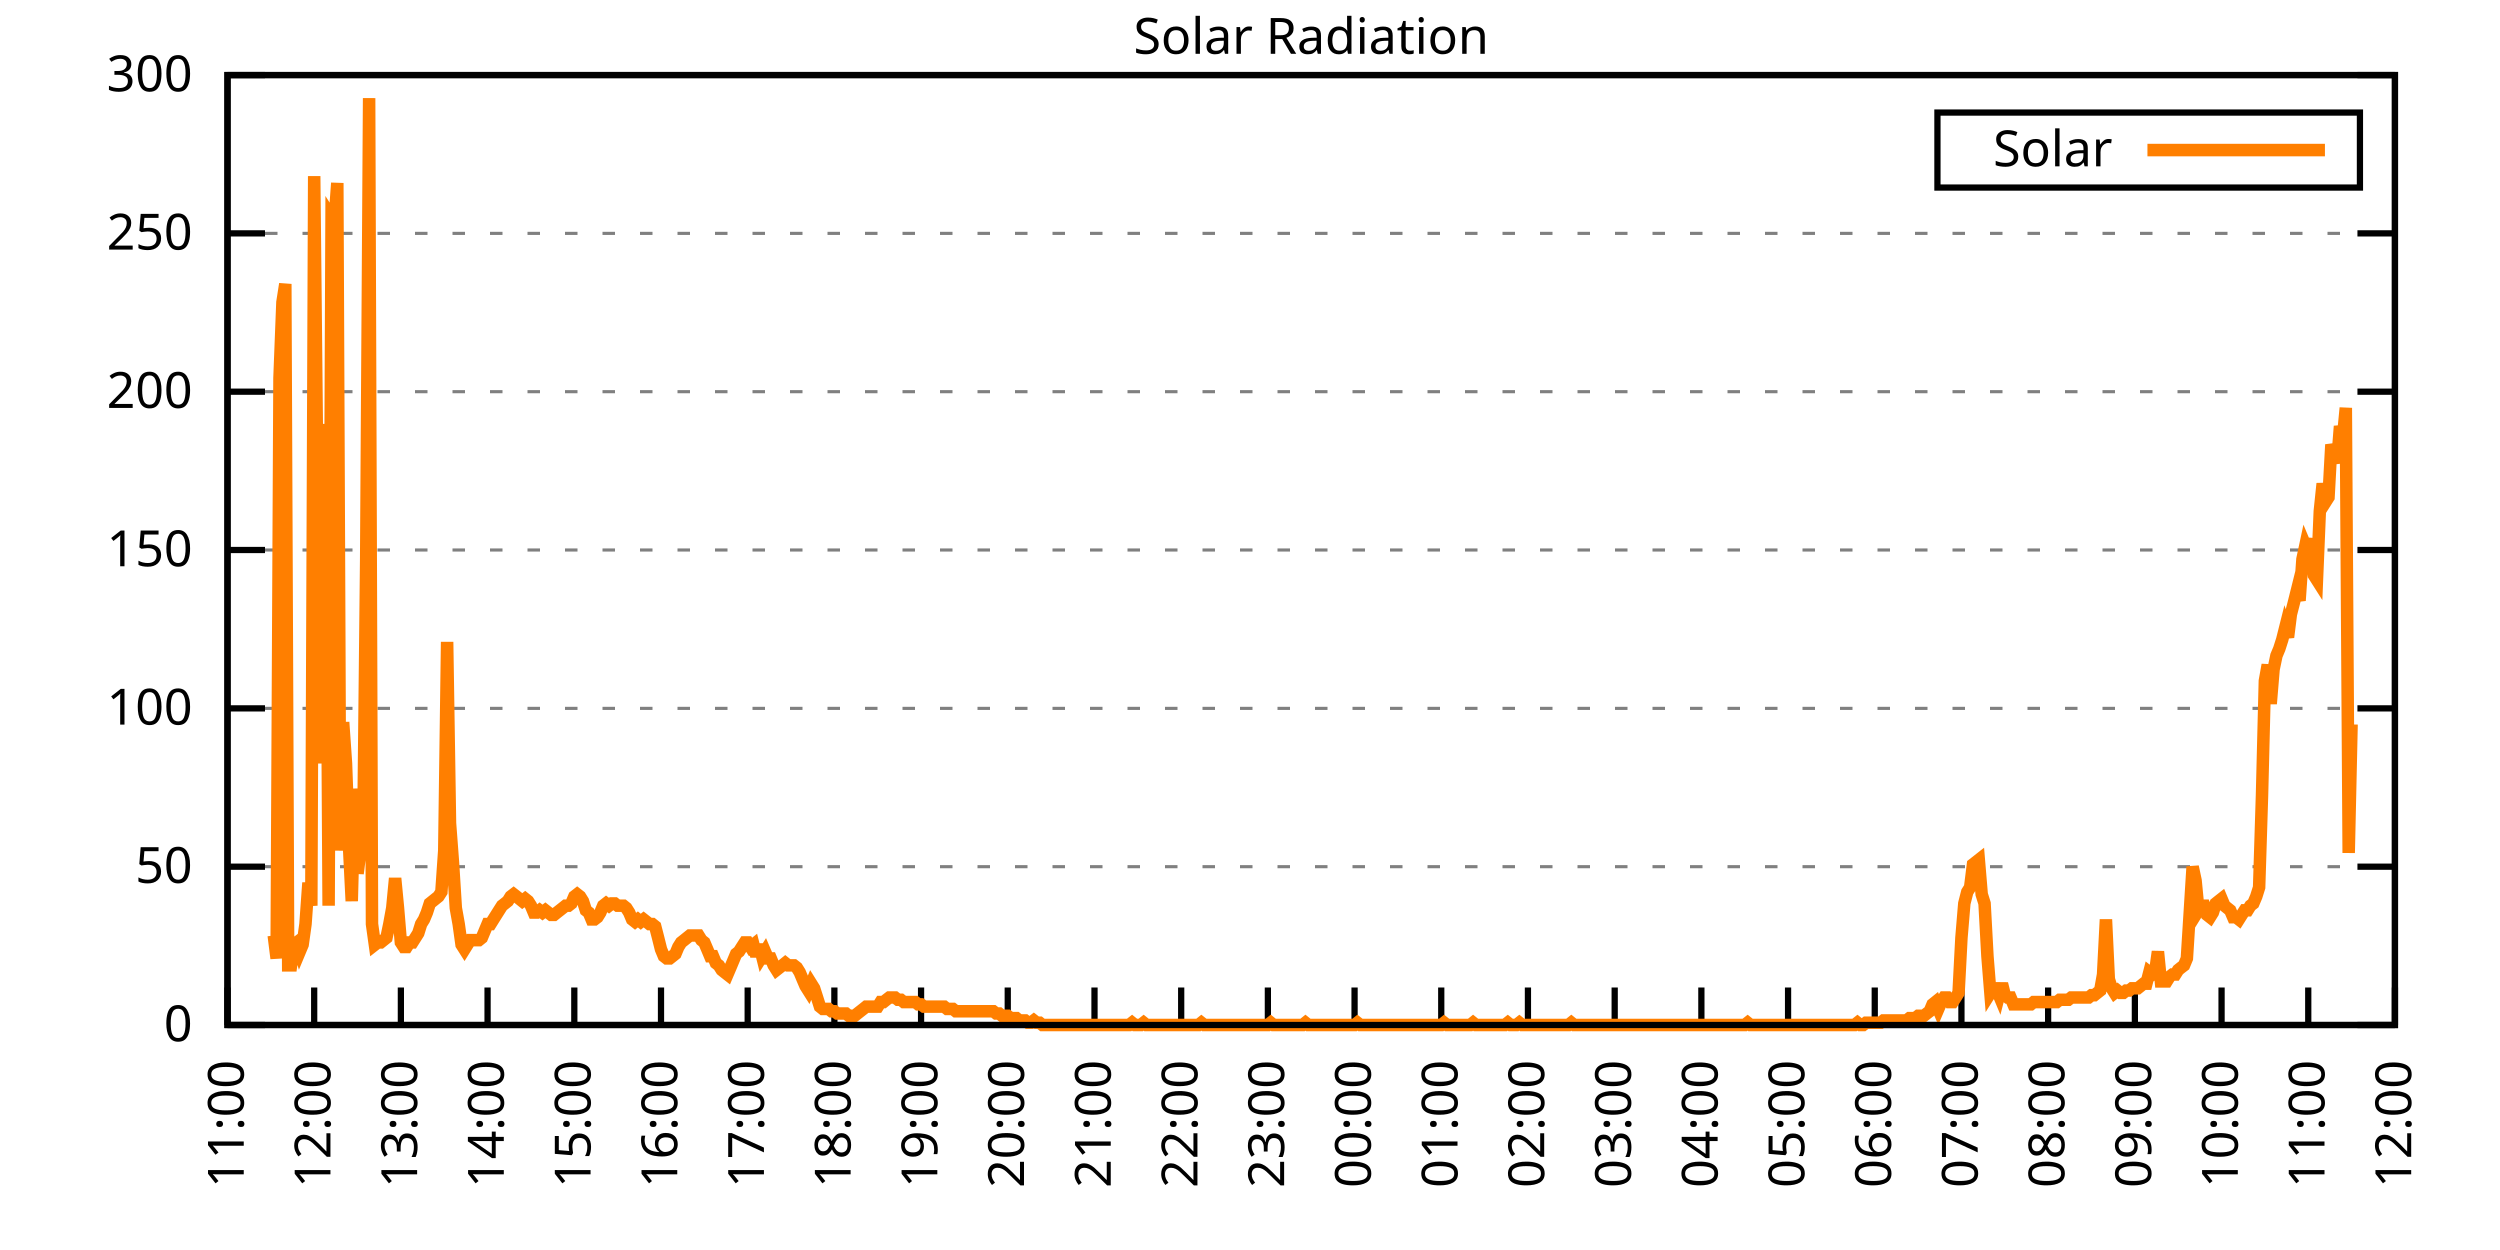
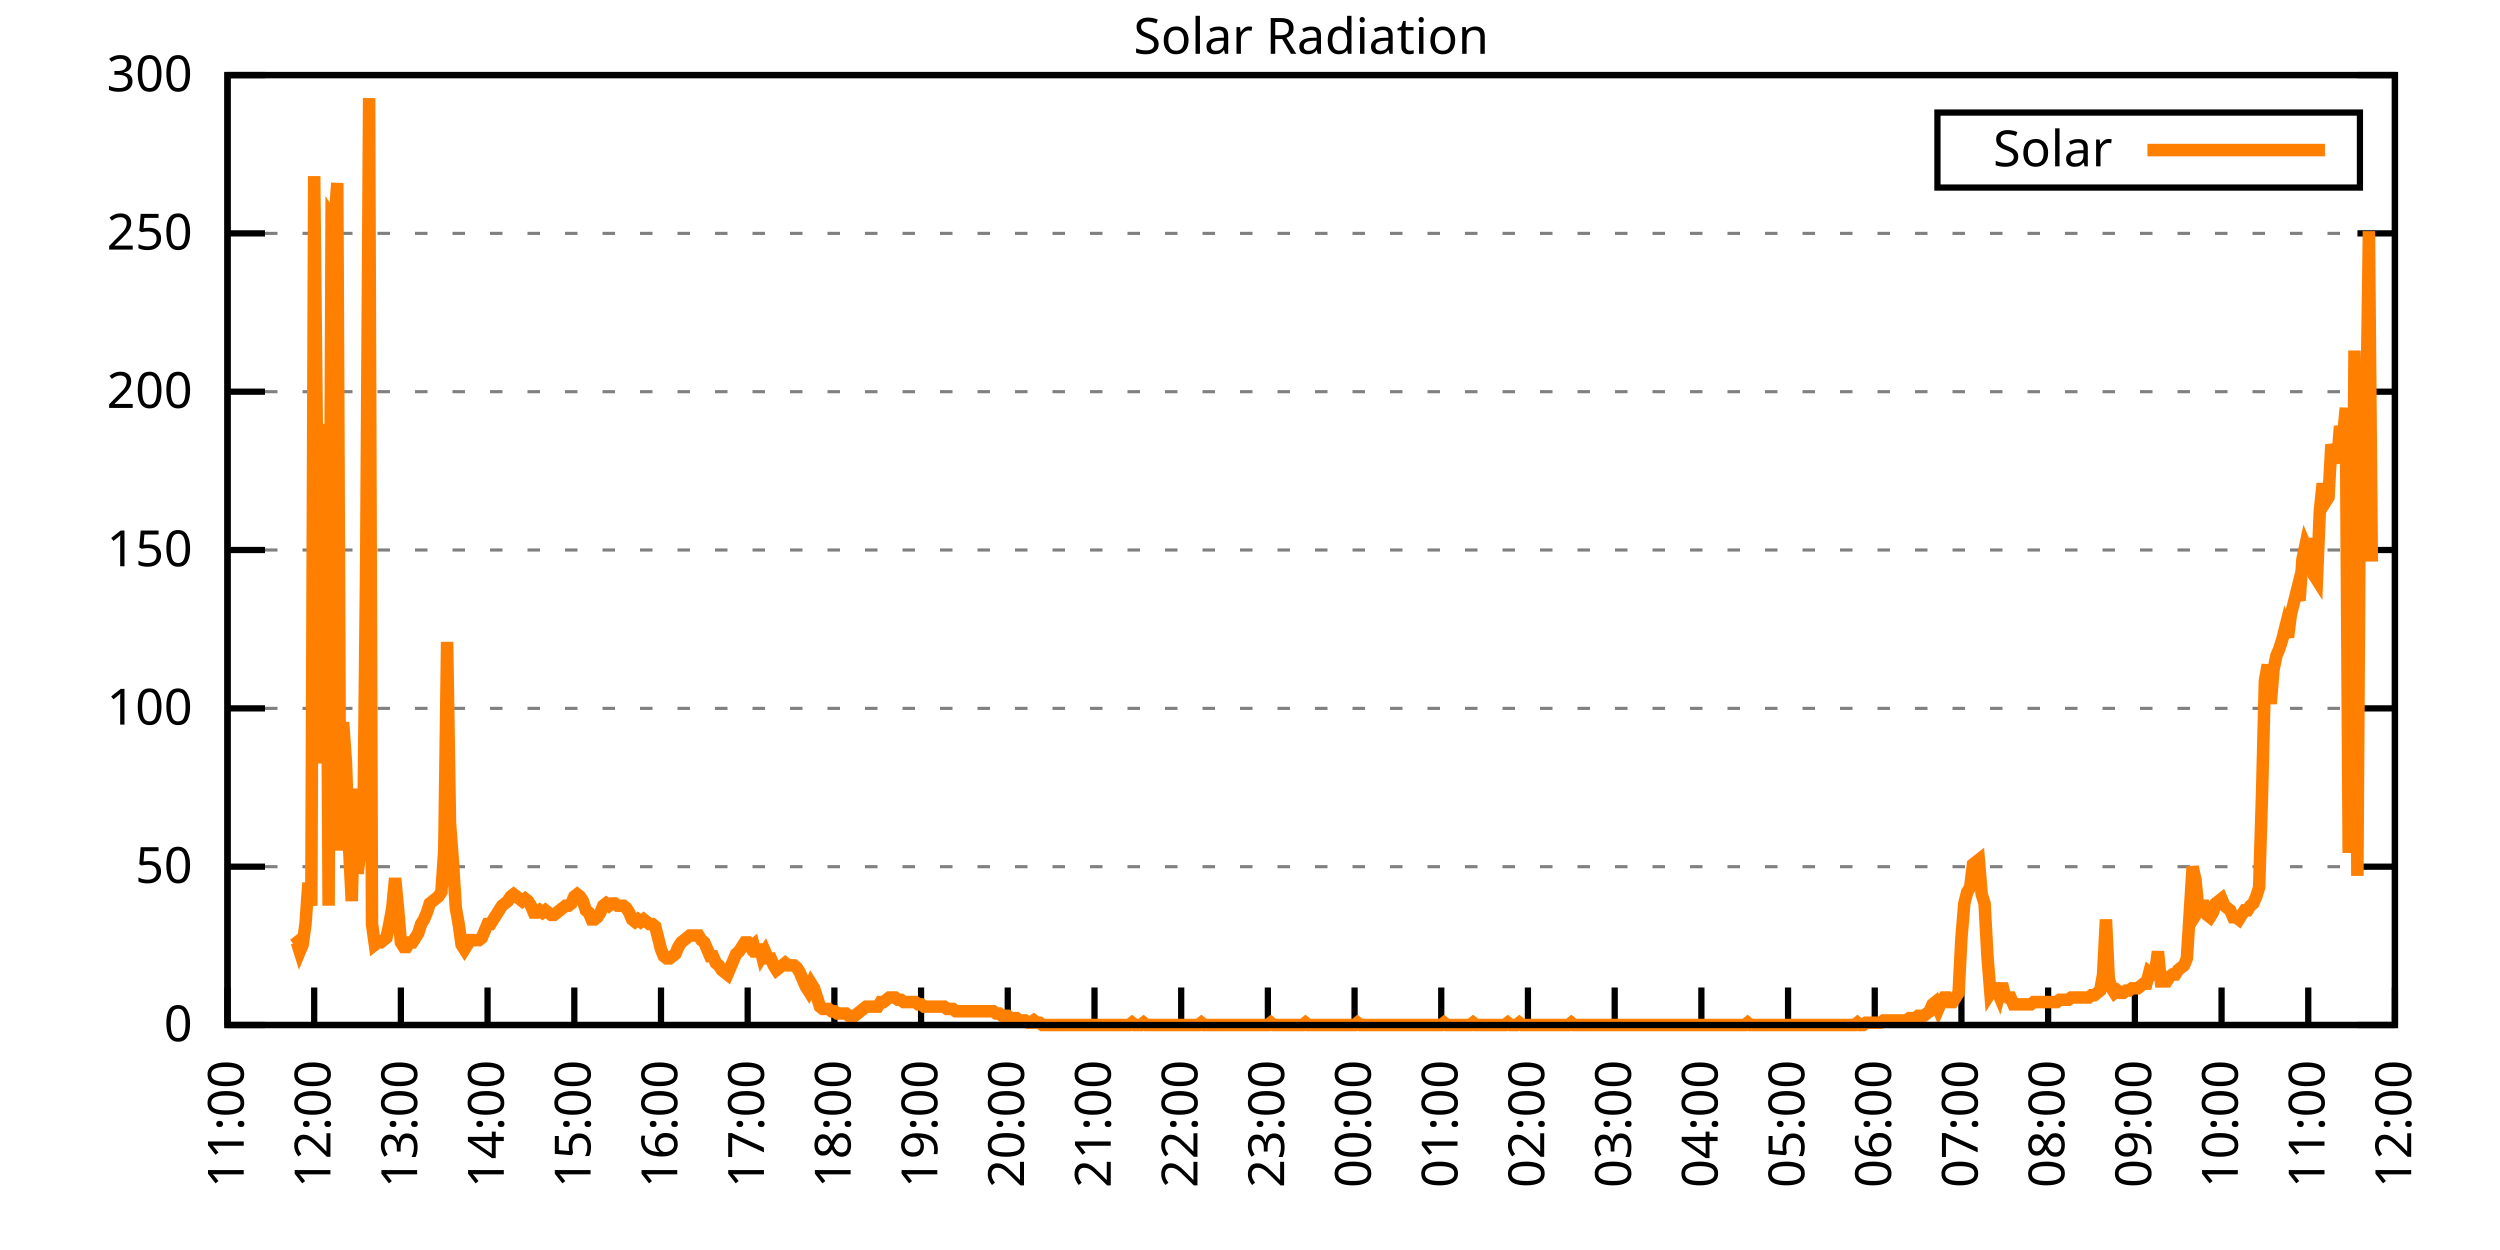
<svg xmlns="http://www.w3.org/2000/svg" xmlns:xlink="http://www.w3.org/1999/xlink" width="400" height="200" viewBox="0 0 400 200">
  <g id="gnuplot_canvas">
    <rect x="0" y="0" width="400" height="200" fill="none" />
    <defs>
      <circle id="gpDot" r="0.5" stroke-width="0.5" stroke="currentColor" />
      <path id="gpPt0" stroke-width="0.333" stroke="currentColor" d="M-1,0 h2 M0,-1 v2" />
      <path id="gpPt1" stroke-width="0.333" stroke="currentColor" d="M-1,-1 L1,1 M1,-1 L-1,1" />
      <path id="gpPt2" stroke-width="0.333" stroke="currentColor" d="M-1,0 L1,0 M0,-1 L0,1 M-1,-1 L1,1 M-1,1 L1,-1" />
      <rect id="gpPt3" stroke-width="0.333" stroke="currentColor" x="-1" y="-1" width="2" height="2" />
      <rect id="gpPt4" stroke-width="0.333" stroke="currentColor" fill="currentColor" x="-1" y="-1" width="2" height="2" />
      <circle id="gpPt5" stroke-width="0.333" stroke="currentColor" cx="0" cy="0" r="1" />
      <use xlink:href="#gpPt5" id="gpPt6" fill="currentColor" stroke="none" />
      <path id="gpPt7" stroke-width="0.333" stroke="currentColor" d="M0,-1.33 L-1.33,0.67 L1.33,0.67 z" />
      <use xlink:href="#gpPt7" id="gpPt8" fill="currentColor" stroke="none" />
      <use xlink:href="#gpPt7" id="gpPt9" stroke="currentColor" transform="rotate(180)" />
      <use xlink:href="#gpPt9" id="gpPt10" fill="currentColor" stroke="none" />
      <use xlink:href="#gpPt3" id="gpPt11" stroke="currentColor" transform="rotate(45)" />
      <use xlink:href="#gpPt11" id="gpPt12" fill="currentColor" stroke="none" />
      <path id="gpPt13" stroke-width="0.333" stroke="currentColor" d="M0,1.330 L1.265,0.411 L0.782,-1.067 L-0.782,-1.076 L-1.265,0.411 z" />
      <use xlink:href="#gpPt13" id="gpPt14" fill="currentColor" stroke="none" />
      <filter id="textbox" filterUnits="objectBoundingBox" x="0" y="0" height="1" width="1">
        <feFlood flood-color="white" flood-opacity="1" result="bgnd" />
        <feComposite in="SourceGraphic" in2="bgnd" operator="atop" />
      </filter>
      <filter id="greybox" filterUnits="objectBoundingBox" x="0" y="0" height="1" width="1">
        <feFlood flood-color="lightgrey" flood-opacity="1" result="grey" />
        <feComposite in="SourceGraphic" in2="grey" operator="atop" />
      </filter>
    </defs>
    <g fill="none" color="white" stroke="currentColor" stroke-width="1.00" stroke-linecap="butt" stroke-linejoin="miter">
</g>
    <g fill="none" color="black" stroke="currentColor" stroke-width="1.00" stroke-linecap="butt" stroke-linejoin="miter">
      <g stroke="none" shape-rendering="crispEdges">
        <polygon fill="rgb(255, 255, 255)" points="36.40,164.00 383.18,164.00 383.18,12.02 36.40,12.02 " />
      </g>
    </g>
    <g fill="none" color="black" stroke="currentColor" stroke-width="1.00" stroke-linecap="butt" stroke-linejoin="miter">
</g>
    <g fill="none" color="black" stroke="black" stroke-width="0.50" stroke-linecap="butt" stroke-linejoin="miter">
</g>
    <g fill="none" color="gray" stroke="currentColor" stroke-width="0.50" stroke-linecap="butt" stroke-linejoin="miter">
      <path stroke="gray" stroke-dasharray="2,4" class="gridline" d="M36.40,164.00 L383.19,164.00  " />
    </g>
    <g fill="none" color="gray" stroke="gray" stroke-width="1.00" stroke-linecap="butt" stroke-linejoin="miter">
</g>
    <g fill="none" color="black" stroke="currentColor" stroke-width="1.00" stroke-linecap="butt" stroke-linejoin="miter">
      <path stroke="black" d="M36.40,164.00 L42.40,164.00 M383.19,164.00 L377.19,164.00  " />
      <g transform="translate(30.80,166.60)" stroke="none" fill="black" font-family="Sans" font-size="8.00" text-anchor="end">
        <text>
          <tspan font-family="Sans"> 0</tspan>
        </text>
      </g>
    </g>
    <g fill="none" color="black" stroke="currentColor" stroke-width="1.00" stroke-linecap="butt" stroke-linejoin="miter">
</g>
    <g fill="none" color="black" stroke="black" stroke-width="0.50" stroke-linecap="butt" stroke-linejoin="miter">
</g>
    <g fill="none" color="gray" stroke="currentColor" stroke-width="0.50" stroke-linecap="butt" stroke-linejoin="miter">
      <path stroke="gray" stroke-dasharray="2,4" class="gridline" d="M36.40,138.67 L383.19,138.67  " />
    </g>
    <g fill="none" color="gray" stroke="gray" stroke-width="1.00" stroke-linecap="butt" stroke-linejoin="miter">
</g>
    <g fill="none" color="black" stroke="currentColor" stroke-width="1.00" stroke-linecap="butt" stroke-linejoin="miter">
      <path stroke="black" d="M36.40,138.67 L42.40,138.67 M383.19,138.67 L377.19,138.67  " />
      <g transform="translate(30.80,141.27)" stroke="none" fill="black" font-family="Sans" font-size="8.00" text-anchor="end">
        <text>
          <tspan font-family="Sans"> 50</tspan>
        </text>
      </g>
    </g>
    <g fill="none" color="black" stroke="currentColor" stroke-width="1.00" stroke-linecap="butt" stroke-linejoin="miter">
</g>
    <g fill="none" color="black" stroke="black" stroke-width="0.50" stroke-linecap="butt" stroke-linejoin="miter">
</g>
    <g fill="none" color="gray" stroke="currentColor" stroke-width="0.50" stroke-linecap="butt" stroke-linejoin="miter">
      <path stroke="gray" stroke-dasharray="2,4" class="gridline" d="M36.40,113.34 L383.19,113.34  " />
    </g>
    <g fill="none" color="gray" stroke="gray" stroke-width="1.00" stroke-linecap="butt" stroke-linejoin="miter">
</g>
    <g fill="none" color="black" stroke="currentColor" stroke-width="1.00" stroke-linecap="butt" stroke-linejoin="miter">
      <path stroke="black" d="M36.40,113.34 L42.40,113.34 M383.19,113.34 L377.19,113.34  " />
      <g transform="translate(30.80,115.94)" stroke="none" fill="black" font-family="Sans" font-size="8.00" text-anchor="end">
        <text>
          <tspan font-family="Sans"> 100</tspan>
        </text>
      </g>
    </g>
    <g fill="none" color="black" stroke="currentColor" stroke-width="1.00" stroke-linecap="butt" stroke-linejoin="miter">
</g>
    <g fill="none" color="black" stroke="black" stroke-width="0.50" stroke-linecap="butt" stroke-linejoin="miter">
</g>
    <g fill="none" color="gray" stroke="currentColor" stroke-width="0.50" stroke-linecap="butt" stroke-linejoin="miter">
      <path stroke="gray" stroke-dasharray="2,4" class="gridline" d="M36.40,88.00 L383.19,88.00  " />
    </g>
    <g fill="none" color="gray" stroke="gray" stroke-width="1.00" stroke-linecap="butt" stroke-linejoin="miter">
</g>
    <g fill="none" color="black" stroke="currentColor" stroke-width="1.00" stroke-linecap="butt" stroke-linejoin="miter">
      <path stroke="black" d="M36.40,88.00 L42.40,88.00 M383.19,88.00 L377.19,88.00  " />
      <g transform="translate(30.80,90.60)" stroke="none" fill="black" font-family="Sans" font-size="8.00" text-anchor="end">
        <text>
          <tspan font-family="Sans"> 150</tspan>
        </text>
      </g>
    </g>
    <g fill="none" color="black" stroke="currentColor" stroke-width="1.00" stroke-linecap="butt" stroke-linejoin="miter">
</g>
    <g fill="none" color="black" stroke="black" stroke-width="0.50" stroke-linecap="butt" stroke-linejoin="miter">
</g>
    <g fill="none" color="gray" stroke="currentColor" stroke-width="0.50" stroke-linecap="butt" stroke-linejoin="miter">
      <path stroke="gray" stroke-dasharray="2,4" class="gridline" d="M36.40,62.67 L383.19,62.67  " />
    </g>
    <g fill="none" color="gray" stroke="gray" stroke-width="1.00" stroke-linecap="butt" stroke-linejoin="miter">
</g>
    <g fill="none" color="black" stroke="currentColor" stroke-width="1.00" stroke-linecap="butt" stroke-linejoin="miter">
      <path stroke="black" d="M36.40,62.67 L42.40,62.67 M383.19,62.67 L377.19,62.67  " />
      <g transform="translate(30.80,65.27)" stroke="none" fill="black" font-family="Sans" font-size="8.00" text-anchor="end">
        <text>
          <tspan font-family="Sans"> 200</tspan>
        </text>
      </g>
    </g>
    <g fill="none" color="black" stroke="currentColor" stroke-width="1.00" stroke-linecap="butt" stroke-linejoin="miter">
</g>
    <g fill="none" color="black" stroke="black" stroke-width="0.50" stroke-linecap="butt" stroke-linejoin="miter">
</g>
    <g fill="none" color="gray" stroke="currentColor" stroke-width="0.50" stroke-linecap="butt" stroke-linejoin="miter">
      <path stroke="gray" stroke-dasharray="2,4" class="gridline" d="M36.40,37.34 L383.19,37.34  " />
    </g>
    <g fill="none" color="gray" stroke="gray" stroke-width="1.00" stroke-linecap="butt" stroke-linejoin="miter">
</g>
    <g fill="none" color="black" stroke="currentColor" stroke-width="1.00" stroke-linecap="butt" stroke-linejoin="miter">
      <path stroke="black" d="M36.40,37.34 L42.40,37.34 M383.19,37.34 L377.19,37.34  " />
      <g transform="translate(30.80,39.94)" stroke="none" fill="black" font-family="Sans" font-size="8.00" text-anchor="end">
        <text>
          <tspan font-family="Sans"> 250</tspan>
        </text>
      </g>
    </g>
    <g fill="none" color="black" stroke="currentColor" stroke-width="1.00" stroke-linecap="butt" stroke-linejoin="miter">
</g>
    <g fill="none" color="black" stroke="black" stroke-width="0.50" stroke-linecap="butt" stroke-linejoin="miter">
</g>
    <g fill="none" color="gray" stroke="currentColor" stroke-width="0.50" stroke-linecap="butt" stroke-linejoin="miter">
      <path stroke="gray" stroke-dasharray="2,4" class="gridline" d="M36.40,12.01 L383.19,12.01  " />
    </g>
    <g fill="none" color="gray" stroke="gray" stroke-width="1.00" stroke-linecap="butt" stroke-linejoin="miter">
</g>
    <g fill="none" color="black" stroke="currentColor" stroke-width="1.00" stroke-linecap="butt" stroke-linejoin="miter">
      <path stroke="black" d="M36.40,12.01 L42.40,12.01 M383.19,12.01 L377.19,12.01  " />
      <g transform="translate(30.80,14.61)" stroke="none" fill="black" font-family="Sans" font-size="8.00" text-anchor="end">
        <text>
          <tspan font-family="Sans"> 300</tspan>
        </text>
      </g>
    </g>
    <g fill="none" color="black" stroke="currentColor" stroke-width="1.00" stroke-linecap="butt" stroke-linejoin="miter">
      <path stroke="black" d="M36.40,164.00 L36.40,158.00  " />
      <g transform="translate(39.00,169.60) rotate(270.00)" stroke="none" fill="black" font-family="Sans" font-size="8.00" text-anchor="end">
        <text>
          <tspan font-family="Sans">11:00</tspan>
        </text>
      </g>
    </g>
    <g fill="none" color="black" stroke="currentColor" stroke-width="1.00" stroke-linecap="butt" stroke-linejoin="miter">
      <path stroke="black" d="M50.27,164.00 L50.27,158.00  " />
      <g transform="translate(52.87,169.60) rotate(270.00)" stroke="none" fill="black" font-family="Sans" font-size="8.00" text-anchor="end">
        <text>
          <tspan font-family="Sans">12:00</tspan>
        </text>
      </g>
    </g>
    <g fill="none" color="black" stroke="currentColor" stroke-width="1.00" stroke-linecap="butt" stroke-linejoin="miter">
      <path stroke="black" d="M64.14,164.00 L64.14,158.00  " />
      <g transform="translate(66.74,169.60) rotate(270.00)" stroke="none" fill="black" font-family="Sans" font-size="8.00" text-anchor="end">
        <text>
          <tspan font-family="Sans">13:00</tspan>
        </text>
      </g>
    </g>
    <g fill="none" color="black" stroke="currentColor" stroke-width="1.00" stroke-linecap="butt" stroke-linejoin="miter">
      <path stroke="black" d="M78.01,164.00 L78.01,158.00  " />
      <g transform="translate(80.61,169.60) rotate(270.00)" stroke="none" fill="black" font-family="Sans" font-size="8.00" text-anchor="end">
        <text>
          <tspan font-family="Sans">14:00</tspan>
        </text>
      </g>
    </g>
    <g fill="none" color="black" stroke="currentColor" stroke-width="1.00" stroke-linecap="butt" stroke-linejoin="miter">
      <path stroke="black" d="M91.89,164.00 L91.89,158.00  " />
      <g transform="translate(94.49,169.60) rotate(270.00)" stroke="none" fill="black" font-family="Sans" font-size="8.00" text-anchor="end">
        <text>
          <tspan font-family="Sans">15:00</tspan>
        </text>
      </g>
    </g>
    <g fill="none" color="black" stroke="currentColor" stroke-width="1.00" stroke-linecap="butt" stroke-linejoin="miter">
      <path stroke="black" d="M105.76,164.00 L105.76,158.00  " />
      <g transform="translate(108.36,169.60) rotate(270.00)" stroke="none" fill="black" font-family="Sans" font-size="8.00" text-anchor="end">
        <text>
          <tspan font-family="Sans">16:00</tspan>
        </text>
      </g>
    </g>
    <g fill="none" color="black" stroke="currentColor" stroke-width="1.00" stroke-linecap="butt" stroke-linejoin="miter">
      <path stroke="black" d="M119.63,164.00 L119.63,158.00  " />
      <g transform="translate(122.23,169.60) rotate(270.00)" stroke="none" fill="black" font-family="Sans" font-size="8.00" text-anchor="end">
        <text>
          <tspan font-family="Sans">17:00</tspan>
        </text>
      </g>
    </g>
    <g fill="none" color="black" stroke="currentColor" stroke-width="1.00" stroke-linecap="butt" stroke-linejoin="miter">
      <path stroke="black" d="M133.50,164.00 L133.50,158.00  " />
      <g transform="translate(136.10,169.60) rotate(270.00)" stroke="none" fill="black" font-family="Sans" font-size="8.00" text-anchor="end">
        <text>
          <tspan font-family="Sans">18:00</tspan>
        </text>
      </g>
    </g>
    <g fill="none" color="black" stroke="currentColor" stroke-width="1.00" stroke-linecap="butt" stroke-linejoin="miter">
      <path stroke="black" d="M147.37,164.00 L147.37,158.00  " />
      <g transform="translate(149.97,169.60) rotate(270.00)" stroke="none" fill="black" font-family="Sans" font-size="8.00" text-anchor="end">
        <text>
          <tspan font-family="Sans">19:00</tspan>
        </text>
      </g>
    </g>
    <g fill="none" color="black" stroke="currentColor" stroke-width="1.00" stroke-linecap="butt" stroke-linejoin="miter">
      <path stroke="black" d="M161.24,164.00 L161.24,158.00  " />
      <g transform="translate(163.84,169.60) rotate(270.00)" stroke="none" fill="black" font-family="Sans" font-size="8.00" text-anchor="end">
        <text>
          <tspan font-family="Sans">20:00</tspan>
        </text>
      </g>
    </g>
    <g fill="none" color="black" stroke="currentColor" stroke-width="1.00" stroke-linecap="butt" stroke-linejoin="miter">
      <path stroke="black" d="M175.12,164.00 L175.12,158.00  " />
      <g transform="translate(177.72,169.60) rotate(270.00)" stroke="none" fill="black" font-family="Sans" font-size="8.00" text-anchor="end">
        <text>
          <tspan font-family="Sans">21:00</tspan>
        </text>
      </g>
    </g>
    <g fill="none" color="black" stroke="currentColor" stroke-width="1.00" stroke-linecap="butt" stroke-linejoin="miter">
      <path stroke="black" d="M188.99,164.00 L188.99,158.00  " />
      <g transform="translate(191.59,169.60) rotate(270.00)" stroke="none" fill="black" font-family="Sans" font-size="8.00" text-anchor="end">
        <text>
          <tspan font-family="Sans">22:00</tspan>
        </text>
      </g>
    </g>
    <g fill="none" color="black" stroke="currentColor" stroke-width="1.00" stroke-linecap="butt" stroke-linejoin="miter">
      <path stroke="black" d="M202.86,164.00 L202.86,158.00  " />
      <g transform="translate(205.46,169.60) rotate(270.00)" stroke="none" fill="black" font-family="Sans" font-size="8.00" text-anchor="end">
        <text>
          <tspan font-family="Sans">23:00</tspan>
        </text>
      </g>
    </g>
    <g fill="none" color="black" stroke="currentColor" stroke-width="1.00" stroke-linecap="butt" stroke-linejoin="miter">
      <path stroke="black" d="M216.73,164.00 L216.73,158.00  " />
      <g transform="translate(219.33,169.60) rotate(270.00)" stroke="none" fill="black" font-family="Sans" font-size="8.00" text-anchor="end">
        <text>
          <tspan font-family="Sans">00:00</tspan>
        </text>
      </g>
    </g>
    <g fill="none" color="black" stroke="currentColor" stroke-width="1.00" stroke-linecap="butt" stroke-linejoin="miter">
      <path stroke="black" d="M230.60,164.00 L230.60,158.00  " />
      <g transform="translate(233.20,169.60) rotate(270.00)" stroke="none" fill="black" font-family="Sans" font-size="8.00" text-anchor="end">
        <text>
          <tspan font-family="Sans">01:00</tspan>
        </text>
      </g>
    </g>
    <g fill="none" color="black" stroke="currentColor" stroke-width="1.00" stroke-linecap="butt" stroke-linejoin="miter">
      <path stroke="black" d="M244.47,164.00 L244.47,158.00  " />
      <g transform="translate(247.07,169.60) rotate(270.00)" stroke="none" fill="black" font-family="Sans" font-size="8.00" text-anchor="end">
        <text>
          <tspan font-family="Sans">02:00</tspan>
        </text>
      </g>
    </g>
    <g fill="none" color="black" stroke="currentColor" stroke-width="1.00" stroke-linecap="butt" stroke-linejoin="miter">
      <path stroke="black" d="M258.35,164.00 L258.35,158.00  " />
      <g transform="translate(260.95,169.60) rotate(270.00)" stroke="none" fill="black" font-family="Sans" font-size="8.00" text-anchor="end">
        <text>
          <tspan font-family="Sans">03:00</tspan>
        </text>
      </g>
    </g>
    <g fill="none" color="black" stroke="currentColor" stroke-width="1.00" stroke-linecap="butt" stroke-linejoin="miter">
      <path stroke="black" d="M272.22,164.00 L272.22,158.00  " />
      <g transform="translate(274.82,169.60) rotate(270.00)" stroke="none" fill="black" font-family="Sans" font-size="8.00" text-anchor="end">
        <text>
          <tspan font-family="Sans">04:00</tspan>
        </text>
      </g>
    </g>
    <g fill="none" color="black" stroke="currentColor" stroke-width="1.00" stroke-linecap="butt" stroke-linejoin="miter">
      <path stroke="black" d="M286.09,164.00 L286.09,158.00  " />
      <g transform="translate(288.69,169.60) rotate(270.00)" stroke="none" fill="black" font-family="Sans" font-size="8.00" text-anchor="end">
        <text>
          <tspan font-family="Sans">05:00</tspan>
        </text>
      </g>
    </g>
    <g fill="none" color="black" stroke="currentColor" stroke-width="1.00" stroke-linecap="butt" stroke-linejoin="miter">
      <path stroke="black" d="M299.96,164.00 L299.96,158.00  " />
      <g transform="translate(302.56,169.60) rotate(270.00)" stroke="none" fill="black" font-family="Sans" font-size="8.00" text-anchor="end">
        <text>
          <tspan font-family="Sans">06:00</tspan>
        </text>
      </g>
    </g>
    <g fill="none" color="black" stroke="currentColor" stroke-width="1.00" stroke-linecap="butt" stroke-linejoin="miter">
      <path stroke="black" d="M313.83,164.00 L313.83,158.00  " />
      <g transform="translate(316.43,169.60) rotate(270.00)" stroke="none" fill="black" font-family="Sans" font-size="8.00" text-anchor="end">
        <text>
          <tspan font-family="Sans">07:00</tspan>
        </text>
      </g>
    </g>
    <g fill="none" color="black" stroke="currentColor" stroke-width="1.00" stroke-linecap="butt" stroke-linejoin="miter">
      <path stroke="black" d="M327.70,164.00 L327.70,158.00  " />
      <g transform="translate(330.30,169.60) rotate(270.00)" stroke="none" fill="black" font-family="Sans" font-size="8.00" text-anchor="end">
        <text>
          <tspan font-family="Sans">08:00</tspan>
        </text>
      </g>
    </g>
    <g fill="none" color="black" stroke="currentColor" stroke-width="1.00" stroke-linecap="butt" stroke-linejoin="miter">
      <path stroke="black" d="M341.58,164.00 L341.58,158.00  " />
      <g transform="translate(344.18,169.60) rotate(270.00)" stroke="none" fill="black" font-family="Sans" font-size="8.00" text-anchor="end">
        <text>
          <tspan font-family="Sans">09:00</tspan>
        </text>
      </g>
    </g>
    <g fill="none" color="black" stroke="currentColor" stroke-width="1.00" stroke-linecap="butt" stroke-linejoin="miter">
      <path stroke="black" d="M355.45,164.00 L355.45,158.00  " />
      <g transform="translate(358.05,169.60) rotate(270.00)" stroke="none" fill="black" font-family="Sans" font-size="8.00" text-anchor="end">
        <text>
          <tspan font-family="Sans">10:00</tspan>
        </text>
      </g>
    </g>
    <g fill="none" color="black" stroke="currentColor" stroke-width="1.00" stroke-linecap="butt" stroke-linejoin="miter">
      <path stroke="black" d="M369.32,164.00 L369.32,158.00  " />
      <g transform="translate(371.92,169.60) rotate(270.00)" stroke="none" fill="black" font-family="Sans" font-size="8.00" text-anchor="end">
        <text>
          <tspan font-family="Sans">11:00</tspan>
        </text>
      </g>
    </g>
    <g fill="none" color="black" stroke="currentColor" stroke-width="1.00" stroke-linecap="butt" stroke-linejoin="miter">
      <path stroke="black" d="M383.19,164.00 L383.19,158.00  " />
      <g transform="translate(385.79,169.60) rotate(270.00)" stroke="none" fill="black" font-family="Sans" font-size="8.00" text-anchor="end">
        <text>
          <tspan font-family="Sans">12:00</tspan>
        </text>
      </g>
    </g>
    <g fill="none" color="black" stroke="currentColor" stroke-width="1.00" stroke-linecap="butt" stroke-linejoin="miter">
</g>
    <g fill="none" color="black" stroke="currentColor" stroke-width="1.00" stroke-linecap="butt" stroke-linejoin="miter">
      <path stroke="black" d="M36.40,12.01 L36.40,164.00 L383.19,164.00 L383.19,12.01 L36.40,12.01 Z  " />
    </g>
    <g fill="none" color="black" stroke="currentColor" stroke-width="1.00" stroke-linecap="butt" stroke-linejoin="miter">
</g>
    <g fill="none" color="black" stroke="currentColor" stroke-width="1.00" stroke-linecap="butt" stroke-linejoin="miter">
      <path stroke="black" d="M309.99,30.01 L309.99,18.01 L377.59,18.01 L377.59,30.01 L309.99,30.01 Z  " />
    </g>
    <g id="Solar_Radiation_plot_1">
      <g fill="none" color="white" stroke="black" stroke-width="2.00" stroke-linecap="butt" stroke-linejoin="miter">
</g>
      <g fill="none" color="black" stroke="currentColor" stroke-width="2.00" stroke-linecap="butt" stroke-linejoin="miter">
        <g transform="translate(337.99,26.61)" stroke="none" fill="black" font-family="Sans" font-size="8.00" text-anchor="end">
          <text>
            <tspan font-family="Sans">Solar</tspan>
          </text>
        </g>
      </g>
      <g fill="none" color="black" stroke="currentColor" stroke-width="2.00" stroke-linecap="butt" stroke-linejoin="miter">
-         <path stroke="rgb(255, 127,   0)" d="M343.59,24.01 L371.99,24.01 M43.80,149.68 L44.26,153.35 L44.72,60.48 L45.19,48.37 L45.65,45.43 L46.11,154.46   L46.57,154.46 L47.03,151.15 L47.50,150.79 L47.96,152.25 L48.42,151.15 L48.88,147.85 L49.35,141.24 L49.81,144.91   L50.27,28.18 L50.73,72.60 L51.20,122.15 L51.66,93.52 L52.12,67.83 L52.58,144.91 L53.05,34.79 L53.51,35.52   L53.97,29.28 L54.43,136.10 L54.90,115.55 L55.36,122.15 L55.82,135.00 L56.28,144.18 L56.75,126.19 L57.21,139.77   L57.67,136.10 L58.13,133.17 L58.59,89.48 L59.06,15.70 L59.52,147.85 L59.98,151.15 L60.44,150.79 L60.91,150.79   L61.37,150.42 L61.83,150.05 L62.29,147.85 L62.76,145.28 L63.22,140.51 L63.68,145.28 L64.14,150.79 L64.61,151.52   L65.07,151.52 L65.53,150.79 L65.99,150.79 L66.46,150.05 L66.92,149.32 L67.38,147.85 L67.84,147.11 L68.30,146.01   L68.77,144.55 L69.23,144.18 L69.69,143.81 L70.15,143.44 L70.62,142.71 L71.08,136.10 L71.54,102.70 L72.00,131.70   L72.47,137.94 L72.93,145.28 L73.39,147.85 L73.85,151.15 L74.32,151.89 L74.78,151.15 L75.24,150.42 L75.70,150.42   L76.17,150.42 L76.63,150.42 L77.09,150.05 L77.55,148.95 L78.01,147.85 L78.48,147.85 L78.94,147.11 L79.40,146.38   L79.86,145.65 L80.33,144.91 L80.79,144.55 L81.25,144.18 L81.71,143.44 L82.18,143.08 L82.64,143.44 L83.10,143.81   L83.56,144.18 L84.03,143.81 L84.49,144.18 L84.95,144.91 L85.41,146.01 L85.88,146.01 L86.34,145.65 L86.80,146.01   L87.26,145.65 L87.72,146.01 L88.19,146.38 L88.65,146.38 L89.11,146.01 L89.57,145.65 L90.04,145.28 L90.50,144.91   L90.96,144.91 L91.42,144.55 L91.89,143.44 L92.35,143.08 L92.81,143.44 L93.27,144.18 L93.74,145.65 L94.20,146.01   L94.66,147.11 L95.12,147.11 L95.59,146.75 L96.05,146.01 L96.51,144.91 L96.97,144.55 L97.44,144.91 L97.90,144.55   L98.36,144.55 L98.82,144.91 L99.28,144.91 L99.75,144.91 L100.21,145.28 L100.67,146.01 L101.13,147.11 L101.60,147.48   L102.06,147.11 L102.52,147.48 L102.98,147.11 L103.45,147.48 L103.91,147.85 L104.37,147.85 L104.83,148.22 L105.30,150.05   L105.76,151.89 L106.22,152.99 L106.68,153.35 L107.15,153.35 L107.61,152.99 L108.07,152.62 L108.53,151.52 L108.99,150.79   L109.46,150.42 L109.92,150.05 L110.38,149.68 L110.84,149.68 L111.31,149.68 L111.77,149.68 L112.23,150.42 L112.69,150.79   L113.16,151.89 L113.62,152.99 L114.08,152.99 L114.54,154.09 L115.01,154.46 L115.47,155.19 L115.93,155.56 L116.39,155.92   L116.86,154.82 L117.32,153.72 L117.78,152.62 L118.24,152.25 L118.70,151.52 L119.17,150.79 L119.63,150.79 L120.09,151.52   L120.55,151.15 L121.02,152.99 L121.48,151.15 L121.94,152.99 L122.40,152.25 L122.87,153.35 L123.33,153.35 L123.79,154.46   L124.25,155.19 L124.72,154.82 L125.18,154.46 L125.64,154.09 L126.10,154.46 L126.57,154.46 L127.03,154.46 L127.49,154.82   L127.95,155.56 L128.41,156.66 L128.88,157.76 L129.34,158.49 L129.80,157.39 L130.26,158.13 L130.73,159.60 L131.19,161.06   L131.65,161.43 L132.11,161.43 L132.58,161.43 L133.04,161.80 L133.50,161.80 L133.96,162.16 L134.43,162.16 L134.89,162.16   L135.35,162.16 L135.81,162.53 L136.28,162.53 L136.74,162.53 L137.20,162.16 L137.66,161.80 L138.13,161.43 L138.59,161.06   L139.05,161.06 L139.51,161.06 L139.97,161.06 L140.44,161.06 L140.90,160.33 L141.36,160.33 L141.82,159.96 L142.29,159.60   L142.75,159.60 L143.21,159.60 L143.67,159.96 L144.14,159.96 L144.60,160.33 L145.06,160.33 L145.52,160.33 L145.99,160.33   L146.45,160.33 L146.91,160.70 L147.37,160.70 L147.84,161.06 L148.30,161.06 L148.76,161.06 L149.22,161.06 L149.68,161.06   L150.15,161.06 L150.61,161.06 L151.07,161.06 L151.53,161.43 L152.00,161.43 L152.46,161.43 L152.92,161.80 L153.38,161.80   L153.85,161.80 L154.31,161.80 L154.77,161.80 L155.23,161.80 L155.70,161.80 L156.16,161.80 L156.62,161.80 L157.08,161.80   L157.55,161.80 L158.01,161.80 L158.47,161.80 L158.93,161.80 L159.39,162.16 L159.86,162.16 L160.32,162.53 L160.78,162.53   L161.24,162.53 L161.71,162.90 L162.17,162.90 L162.63,162.90 L163.09,163.27 L163.56,163.27 L164.02,163.27 L164.48,163.63   L164.94,163.63 L165.41,163.27 L165.87,163.63 L166.33,163.63 L166.79,164.00 L167.26,164.00 L167.72,164.00 L168.18,164.00   L168.64,164.00 L169.10,164.00 L169.57,164.00 L170.03,164.00 L170.49,164.00 L170.95,164.00 L171.42,164.00 L171.88,164.00   L172.34,164.00 L172.80,164.00 L173.27,164.00 L173.73,164.00 L174.19,164.00 L174.65,164.00 L175.12,164.00 L175.58,164.00   L176.04,164.00 L176.50,164.00 L176.97,164.00 L177.43,164.00 L177.89,164.00 L178.35,164.00 L178.82,164.00 L179.28,164.00   L179.74,164.00 L180.20,164.00 L180.66,164.00 L181.13,163.63 L181.59,164.00 L182.05,164.00 L182.51,164.00 L182.98,163.63   L183.44,164.00 L183.90,164.00 L184.36,164.00 L184.83,164.00 L185.29,164.00 L185.75,164.00 L186.21,164.00 L186.68,164.00   L187.14,164.00 L187.60,164.00 L188.06,164.00 L188.53,164.00 L188.99,164.00 L189.45,164.00 L189.91,164.00 L190.37,164.00   L190.84,164.00 L191.30,164.00 L191.76,164.00 L192.22,163.63 L192.69,164.00 L193.15,164.00 L193.61,164.00 L194.07,164.00   L194.54,164.00 L195.00,164.00 L195.46,164.00 L195.92,164.00 L196.39,164.00 L196.85,164.00 L197.31,164.00 L197.77,164.00   L198.24,164.00 L198.70,164.00 L199.16,164.00 L199.62,164.00 L200.08,164.00 L200.55,164.00 L201.01,164.00 L201.47,164.00   L201.93,164.00 L202.40,164.00 L202.86,164.00 L203.32,163.63 L203.78,164.00 L204.25,164.00 L204.71,164.00 L205.17,164.00   L205.63,164.00 L206.10,164.00 L206.56,164.00 L207.02,164.00 L207.48,164.00 L207.95,164.00 L208.41,164.00 L208.87,163.63   L209.33,164.00 L209.80,164.00 L210.26,164.00 L210.72,164.00 L211.18,164.00 L211.64,164.00 L212.11,164.00 L212.57,164.00   L213.03,164.00 L213.49,164.00 L213.96,164.00 L214.42,164.00 L214.88,164.00 L215.34,164.00 L215.81,164.00 L216.27,164.00   L216.73,164.00 L217.19,163.63 L217.66,164.00 L218.12,164.00 L218.58,164.00 L219.04,164.00 L219.51,164.00 L219.97,164.00   L220.43,164.00 L220.89,164.00 L221.35,164.00 L221.82,164.00 L222.28,164.00 L222.74,164.00 L223.20,164.00 L223.67,164.00   L224.13,164.00 L224.59,164.00 L225.05,164.00 L225.52,164.00 L225.98,164.00 L226.44,164.00 L226.90,164.00 L227.37,164.00   L227.83,164.00 L228.29,164.00 L228.75,164.00 L229.22,164.00 L229.68,164.00 L230.14,164.00 L230.60,164.00 L231.06,163.63   L231.53,164.00 L231.99,164.00 L232.45,164.00 L232.91,164.00 L233.38,164.00 L233.84,164.00 L234.30,164.00 L234.76,164.00   L235.23,164.00 L235.69,163.63 L236.15,164.00 L236.61,164.00 L237.08,164.00 L237.54,164.00 L238.00,164.00 L238.46,164.00   L238.93,164.00 L239.39,164.00 L239.85,164.00 L240.31,164.00 L240.77,164.00 L241.24,163.63 L241.70,164.00 L242.16,164.00   L242.62,164.00 L243.09,163.63 L243.55,164.00 L244.01,164.00 L244.47,164.00 L244.94,164.00 L245.40,164.00 L245.86,164.00   L246.32,164.00 L246.79,164.00 L247.25,164.00 L247.71,164.00 L248.17,164.00 L248.64,164.00 L249.10,164.00 L249.56,164.00   L250.02,164.00 L250.49,164.00 L250.95,164.00 L251.41,163.63 L251.87,164.00 L252.33,164.00 L252.80,164.00 L253.26,164.00   L253.72,164.00 L254.18,164.00 L254.65,164.00 L255.11,164.00 L255.57,164.00 L256.03,164.00 L256.50,164.00 L256.96,164.00   L257.42,164.00 L257.88,164.00 L258.35,164.00 L258.81,164.00 L259.27,164.00 L259.73,164.00 L260.20,164.00 L260.66,164.00   L261.12,164.00 L261.58,164.00 L262.04,164.00 L262.51,164.00 L262.97,164.00 L263.43,164.00 L263.89,164.00 L264.36,164.00   L264.82,164.00 L265.28,164.00 L265.74,164.00 L266.21,164.00 L266.67,164.00 L267.13,164.00 L267.59,164.00 L268.06,164.00   L268.52,164.00 L268.98,164.00 L269.44,164.00 L269.91,164.00 L270.37,164.00 L270.83,164.00 L271.29,164.00 L271.75,164.00   L272.22,164.00 L272.68,164.00 L273.14,164.00 L273.60,164.00 L274.07,164.00 L274.53,164.00 L274.99,164.00 L275.45,164.00   L275.92,164.00 L276.38,164.00 L276.84,164.00 L277.30,164.00 L277.77,164.00 L278.23,164.00 L278.69,164.00 L279.15,164.00   L279.62,163.63 L280.08,164.00 L280.54,164.00 L281.00,164.00 L281.46,164.00 L281.93,164.00 L282.39,164.00 L282.85,164.00   L283.31,164.00 L283.78,164.00 L284.24,164.00 L284.70,164.00 L285.16,164.00 L285.63,164.00 L286.09,164.00 L286.55,164.00   L287.01,164.00 L287.48,164.00 L287.94,164.00 L288.40,164.00 L288.86,164.00 L289.33,164.00 L289.79,164.00 L290.25,164.00   L290.71,164.00 L291.18,164.00 L291.64,164.00 L292.10,164.00 L292.56,164.00 L293.02,164.00 L293.49,164.00 L293.95,164.00   L294.41,164.00 L294.87,164.00 L295.34,164.00 L295.80,164.00 L296.26,164.00 L296.72,164.00 L297.19,163.63 L297.65,164.00   L298.11,164.00 L298.57,163.63 L299.04,163.63 L299.50,163.63 L299.96,163.63 L300.42,163.63 L300.89,163.63 L301.35,163.27   L301.81,163.27 L302.27,163.27 L302.73,163.27 L303.20,163.27 L303.66,163.27 L304.12,163.27 L304.58,163.27 L305.05,163.27   L305.51,162.90 L305.97,162.90 L306.43,162.90 L306.90,162.53 L307.36,162.53 L307.82,162.53 L308.28,162.16 L308.75,161.80   L309.21,160.70 L309.67,160.33 L310.13,161.43 L310.60,160.33 L311.06,159.60 L311.52,159.60 L311.98,160.33 L312.44,160.33   L312.91,159.60 L313.37,158.86 L313.83,150.05 L314.29,144.55 L314.76,142.71 L315.22,141.98 L315.68,138.30 L316.14,137.94   L316.61,137.57 L317.07,143.08 L317.53,144.55 L317.99,152.99 L318.46,158.86 L318.92,158.13 L319.38,158.13 L319.84,159.23   L320.31,157.39 L320.77,159.23 L321.23,159.60 L321.69,159.60 L322.15,160.70 L322.62,160.70 L323.08,160.70 L323.54,160.70   L324.00,160.70 L324.47,160.70 L324.93,160.70 L325.39,160.33 L325.85,160.33 L326.32,160.33 L326.78,160.33 L327.24,160.33   L327.70,160.33 L328.17,160.33 L328.63,160.33 L329.09,160.33 L329.55,159.96 L330.02,159.96 L330.48,159.96 L330.94,159.96   L331.40,159.60 L331.87,159.60 L332.33,159.60 L332.79,159.60 L333.25,159.60 L333.71,159.60 L334.18,159.60 L334.64,159.23   L335.10,159.23 L335.56,158.86 L336.03,158.49 L336.49,155.92 L336.95,147.11 L337.41,156.66 L337.88,158.13 L338.34,158.86   L338.80,158.49 L339.26,158.86 L339.73,158.86 L340.19,158.49 L340.65,158.49 L341.11,158.13 L341.58,158.13 L342.04,158.13   L342.50,157.76 L342.96,157.39 L343.42,157.39 L343.89,155.56 L344.35,155.92 L344.81,155.56 L345.27,152.25 L345.74,157.03   L346.20,157.03 L346.66,157.03 L347.12,156.29 L347.59,155.92 L348.05,155.92 L348.51,155.19 L348.97,154.82 L349.44,154.46   L349.90,153.35 L350.36,146.01 L350.82,138.67 L351.29,140.87 L351.75,145.65 L352.21,144.91 L352.67,144.91 L353.13,146.38   L353.60,146.75 L354.06,146.01 L354.52,144.55 L354.98,144.18 L355.45,143.81 L355.91,144.91 L356.37,145.28 L356.83,145.65   L357.30,146.75 L357.76,146.75 L358.22,147.11 L358.68,146.38 L359.15,145.65 L359.61,145.65 L360.07,144.91 L360.53,144.55   L361.00,143.44 L361.46,141.98 L361.92,127.29 L362.38,108.94 L362.84,106.37 L363.31,112.61 L363.77,107.10 L364.23,104.90   L364.69,103.80 L365.16,102.33 L365.62,100.50 L366.08,101.96 L366.54,98.29 L367.01,96.46 L367.47,94.62 L367.93,96.09   L368.39,89.48 L368.86,87.28 L369.32,88.38 L369.78,86.18 L370.24,92.05 L370.71,92.79 L371.17,81.78 L371.63,77.37   L372.09,80.31 L372.56,79.57 L373.02,71.13 L373.48,72.60 L373.94,74.07 L374.40,68.19 L374.87,70.03 L375.33,65.26   L375.79,136.47 L376.25,115.91  " />
+         <path stroke="rgb(255, 127,   0)" d="M343.59,24.01 L371.99,24.01 M47.03,151.15 L47.50,150.79 L47.96,152.25 L48.42,151.15 L48.88,147.85 L49.35,141.24   L49.81,144.91 L50.27,28.18 L50.73,72.60 L51.20,122.15 L51.66,93.52 L52.12,67.83 L52.58,144.91 L53.05,34.79   L53.51,35.52 L53.97,29.28 L54.43,136.10 L54.90,115.55 L55.36,122.15 L55.82,135.00 L56.28,144.18 L56.75,126.19   L57.21,139.77 L57.67,136.10 L58.13,133.17 L58.59,89.48 L59.06,15.70 L59.52,147.85 L59.98,151.15 L60.44,150.79   L60.91,150.79 L61.37,150.42 L61.83,150.05 L62.29,147.85 L62.76,145.28 L63.22,140.51 L63.68,145.28 L64.14,150.79   L64.61,151.52 L65.07,151.52 L65.53,150.79 L65.99,150.79 L66.46,150.05 L66.92,149.32 L67.38,147.85 L67.84,147.11   L68.30,146.01 L68.77,144.55 L69.23,144.18 L69.69,143.81 L70.15,143.44 L70.62,142.71 L71.08,136.10 L71.54,102.70   L72.00,131.70 L72.47,137.94 L72.93,145.28 L73.39,147.85 L73.85,151.15 L74.32,151.89 L74.78,151.15 L75.24,150.42   L75.70,150.42 L76.17,150.42 L76.63,150.42 L77.09,150.05 L77.55,148.95 L78.01,147.85 L78.48,147.85 L78.94,147.11   L79.40,146.38 L79.86,145.65 L80.33,144.91 L80.79,144.55 L81.25,144.18 L81.71,143.44 L82.18,143.08 L82.64,143.44   L83.10,143.81 L83.56,144.18 L84.03,143.81 L84.49,144.18 L84.95,144.91 L85.41,146.01 L85.88,146.01 L86.34,145.65   L86.80,146.01 L87.26,145.65 L87.72,146.01 L88.19,146.38 L88.65,146.38 L89.11,146.01 L89.57,145.65 L90.04,145.28   L90.50,144.91 L90.96,144.91 L91.42,144.55 L91.89,143.44 L92.35,143.08 L92.81,143.44 L93.27,144.18 L93.74,145.65   L94.20,146.01 L94.66,147.11 L95.12,147.11 L95.59,146.75 L96.05,146.01 L96.51,144.91 L96.97,144.55 L97.44,144.91   L97.90,144.55 L98.36,144.55 L98.82,144.91 L99.28,144.91 L99.75,144.91 L100.21,145.28 L100.67,146.01 L101.13,147.11   L101.60,147.48 L102.06,147.11 L102.52,147.48 L102.98,147.11 L103.45,147.48 L103.91,147.85 L104.37,147.85 L104.83,148.22   L105.30,150.05 L105.76,151.89 L106.22,152.99 L106.68,153.35 L107.15,153.35 L107.61,152.99 L108.07,152.62 L108.53,151.52   L108.99,150.79 L109.46,150.42 L109.92,150.05 L110.38,149.68 L110.84,149.68 L111.31,149.68 L111.77,149.68 L112.23,150.42   L112.69,150.79 L113.16,151.89 L113.62,152.99 L114.08,152.99 L114.54,154.09 L115.01,154.46 L115.47,155.19 L115.93,155.56   L116.39,155.92 L116.86,154.82 L117.32,153.72 L117.78,152.62 L118.24,152.25 L118.70,151.52 L119.17,150.79 L119.63,150.79   L120.09,151.52 L120.55,151.15 L121.02,152.99 L121.48,151.15 L121.94,152.99 L122.40,152.25 L122.87,153.35 L123.33,153.35   L123.79,154.46 L124.25,155.19 L124.72,154.82 L125.18,154.46 L125.64,154.09 L126.10,154.46 L126.57,154.46 L127.03,154.46   L127.49,154.82 L127.95,155.56 L128.41,156.66 L128.88,157.76 L129.34,158.49 L129.80,157.39 L130.26,158.13 L130.73,159.60   L131.19,161.06 L131.65,161.43 L132.11,161.43 L132.58,161.43 L133.04,161.80 L133.50,161.80 L133.96,162.16 L134.43,162.16   L134.89,162.16 L135.35,162.16 L135.81,162.53 L136.28,162.53 L136.74,162.53 L137.20,162.16 L137.66,161.80 L138.13,161.43   L138.59,161.06 L139.05,161.06 L139.51,161.06 L139.97,161.06 L140.44,161.06 L140.90,160.33 L141.36,160.33 L141.82,159.96   L142.29,159.60 L142.75,159.60 L143.21,159.60 L143.67,159.96 L144.14,159.96 L144.60,160.33 L145.06,160.33 L145.52,160.33   L145.99,160.33 L146.45,160.33 L146.91,160.70 L147.37,160.70 L147.84,161.06 L148.30,161.06 L148.76,161.06 L149.22,161.06   L149.68,161.06 L150.15,161.06 L150.61,161.06 L151.07,161.06 L151.53,161.43 L152.00,161.43 L152.46,161.43 L152.92,161.80   L153.38,161.80 L153.85,161.80 L154.31,161.80 L154.77,161.80 L155.23,161.80 L155.70,161.80 L156.16,161.80 L156.62,161.80   L157.08,161.80 L157.55,161.80 L158.01,161.80 L158.47,161.80 L158.93,161.80 L159.39,162.16 L159.86,162.16 L160.32,162.53   L160.78,162.53 L161.24,162.53 L161.71,162.90 L162.17,162.90 L162.63,162.90 L163.09,163.27 L163.56,163.27 L164.02,163.27   L164.48,163.63 L164.94,163.63 L165.41,163.27 L165.87,163.63 L166.33,163.63 L166.79,164.00 L167.26,164.00 L167.72,164.00   L168.18,164.00 L168.64,164.00 L169.10,164.00 L169.57,164.00 L170.03,164.00 L170.49,164.00 L170.95,164.00 L171.42,164.00   L171.88,164.00 L172.34,164.00 L172.80,164.00 L173.27,164.00 L173.73,164.00 L174.19,164.00 L174.65,164.00 L175.12,164.00   L175.58,164.00 L176.04,164.00 L176.50,164.00 L176.97,164.00 L177.43,164.00 L177.89,164.00 L178.35,164.00 L178.82,164.00   L179.28,164.00 L179.74,164.00 L180.20,164.00 L180.66,164.00 L181.13,163.63 L181.59,164.00 L182.05,164.00 L182.51,164.00   L182.98,163.63 L183.44,164.00 L183.90,164.00 L184.36,164.00 L184.83,164.00 L185.29,164.00 L185.75,164.00 L186.21,164.00   L186.68,164.00 L187.14,164.00 L187.60,164.00 L188.06,164.00 L188.53,164.00 L188.99,164.00 L189.45,164.00 L189.91,164.00   L190.37,164.00 L190.84,164.00 L191.30,164.00 L191.76,164.00 L192.22,163.63 L192.69,164.00 L193.15,164.00 L193.61,164.00   L194.07,164.00 L194.54,164.00 L195.00,164.00 L195.46,164.00 L195.92,164.00 L196.39,164.00 L196.85,164.00 L197.31,164.00   L197.77,164.00 L198.24,164.00 L198.70,164.00 L199.16,164.00 L199.62,164.00 L200.08,164.00 L200.55,164.00 L201.01,164.00   L201.47,164.00 L201.93,164.00 L202.40,164.00 L202.86,164.00 L203.32,163.63 L203.78,164.00 L204.25,164.00 L204.71,164.00   L205.17,164.00 L205.63,164.00 L206.10,164.00 L206.56,164.00 L207.02,164.00 L207.48,164.00 L207.95,164.00 L208.41,164.00   L208.87,163.63 L209.33,164.00 L209.80,164.00 L210.26,164.00 L210.72,164.00 L211.18,164.00 L211.64,164.00 L212.11,164.00   L212.57,164.00 L213.03,164.00 L213.49,164.00 L213.96,164.00 L214.42,164.00 L214.88,164.00 L215.34,164.00 L215.81,164.00   L216.27,164.00 L216.73,164.00 L217.19,163.63 L217.66,164.00 L218.12,164.00 L218.58,164.00 L219.04,164.00 L219.51,164.00   L219.97,164.00 L220.43,164.00 L220.89,164.00 L221.35,164.00 L221.82,164.00 L222.28,164.00 L222.74,164.00 L223.20,164.00   L223.67,164.00 L224.13,164.00 L224.59,164.00 L225.05,164.00 L225.52,164.00 L225.98,164.00 L226.44,164.00 L226.90,164.00   L227.37,164.00 L227.83,164.00 L228.29,164.00 L228.75,164.00 L229.22,164.00 L229.68,164.00 L230.14,164.00 L230.60,164.00   L231.06,163.63 L231.53,164.00 L231.99,164.00 L232.45,164.00 L232.91,164.00 L233.38,164.00 L233.84,164.00 L234.30,164.00   L234.76,164.00 L235.23,164.00 L235.69,163.63 L236.15,164.00 L236.61,164.00 L237.08,164.00 L237.54,164.00 L238.00,164.00   L238.46,164.00 L238.93,164.00 L239.39,164.00 L239.85,164.00 L240.31,164.00 L240.77,164.00 L241.24,163.63 L241.70,164.00   L242.16,164.00 L242.62,164.00 L243.09,163.63 L243.55,164.00 L244.01,164.00 L244.47,164.00 L244.94,164.00 L245.40,164.00   L245.86,164.00 L246.32,164.00 L246.79,164.00 L247.25,164.00 L247.71,164.00 L248.17,164.00 L248.64,164.00 L249.10,164.00   L249.56,164.00 L250.02,164.00 L250.49,164.00 L250.95,164.00 L251.41,163.63 L251.87,164.00 L252.33,164.00 L252.80,164.00   L253.26,164.00 L253.72,164.00 L254.18,164.00 L254.65,164.00 L255.11,164.00 L255.57,164.00 L256.03,164.00 L256.50,164.00   L256.96,164.00 L257.42,164.00 L257.88,164.00 L258.35,164.00 L258.81,164.00 L259.27,164.00 L259.73,164.00 L260.20,164.00   L260.66,164.00 L261.12,164.00 L261.58,164.00 L262.04,164.00 L262.51,164.00 L262.97,164.00 L263.43,164.00 L263.89,164.00   L264.36,164.00 L264.82,164.00 L265.28,164.00 L265.74,164.00 L266.21,164.00 L266.67,164.00 L267.13,164.00 L267.59,164.00   L268.06,164.00 L268.52,164.00 L268.98,164.00 L269.44,164.00 L269.91,164.00 L270.37,164.00 L270.83,164.00 L271.29,164.00   L271.75,164.00 L272.22,164.00 L272.68,164.00 L273.14,164.00 L273.60,164.00 L274.07,164.00 L274.53,164.00 L274.99,164.00   L275.45,164.00 L275.92,164.00 L276.38,164.00 L276.84,164.00 L277.30,164.00 L277.77,164.00 L278.23,164.00 L278.69,164.00   L279.15,164.00 L279.62,163.63 L280.08,164.00 L280.54,164.00 L281.00,164.00 L281.46,164.00 L281.93,164.00 L282.39,164.00   L282.85,164.00 L283.31,164.00 L283.78,164.00 L284.24,164.00 L284.70,164.00 L285.16,164.00 L285.63,164.00 L286.09,164.00   L286.55,164.00 L287.01,164.00 L287.48,164.00 L287.94,164.00 L288.40,164.00 L288.86,164.00 L289.33,164.00 L289.79,164.00   L290.25,164.00 L290.71,164.00 L291.18,164.00 L291.64,164.00 L292.10,164.00 L292.56,164.00 L293.02,164.00 L293.49,164.00   L293.95,164.00 L294.41,164.00 L294.87,164.00 L295.34,164.00 L295.80,164.00 L296.26,164.00 L296.72,164.00 L297.19,163.63   L297.65,164.00 L298.11,164.00 L298.57,163.63 L299.04,163.63 L299.50,163.63 L299.96,163.63 L300.42,163.63 L300.89,163.63   L301.35,163.27 L301.81,163.27 L302.27,163.27 L302.73,163.27 L303.20,163.27 L303.66,163.27 L304.12,163.27 L304.58,163.27   L305.05,163.27 L305.51,162.90 L305.97,162.90 L306.43,162.90 L306.90,162.53 L307.36,162.53 L307.82,162.53 L308.28,162.16   L308.75,161.80 L309.21,160.70 L309.67,160.33 L310.13,161.43 L310.60,160.33 L311.06,159.60 L311.52,159.60 L311.98,160.33   L312.44,160.33 L312.91,159.60 L313.37,158.86 L313.83,150.05 L314.29,144.55 L314.76,142.71 L315.22,141.98 L315.68,138.30   L316.14,137.94 L316.61,137.57 L317.07,143.08 L317.53,144.55 L317.99,152.99 L318.46,158.86 L318.92,158.13 L319.38,158.13   L319.84,159.23 L320.31,157.39 L320.77,159.23 L321.23,159.60 L321.69,159.60 L322.15,160.70 L322.62,160.70 L323.08,160.70   L323.54,160.70 L324.00,160.70 L324.47,160.70 L324.93,160.70 L325.39,160.33 L325.85,160.33 L326.32,160.33 L326.78,160.33   L327.24,160.33 L327.70,160.33 L328.17,160.33 L328.63,160.33 L329.09,160.33 L329.55,159.96 L330.02,159.96 L330.48,159.96   L330.94,159.96 L331.40,159.60 L331.87,159.60 L332.33,159.60 L332.79,159.60 L333.25,159.60 L333.71,159.60 L334.18,159.60   L334.64,159.23 L335.10,159.23 L335.56,158.86 L336.03,158.49 L336.49,155.92 L336.95,147.11 L337.41,156.66 L337.88,158.13   L338.34,158.86 L338.80,158.49 L339.26,158.86 L339.73,158.86 L340.19,158.49 L340.65,158.49 L341.11,158.13 L341.58,158.13   L342.04,158.13 L342.50,157.76 L342.96,157.39 L343.42,157.39 L343.89,155.56 L344.35,155.92 L344.81,155.56 L345.27,152.25   L345.74,157.03 L346.20,157.03 L346.66,157.03 L347.12,156.29 L347.59,155.92 L348.05,155.92 L348.51,155.19 L348.97,154.82   L349.44,154.46 L349.90,153.35 L350.36,146.01 L350.82,138.67 L351.29,140.87 L351.75,145.65 L352.21,144.91 L352.67,144.91   L353.13,146.38 L353.60,146.75 L354.06,146.01 L354.52,144.55 L354.98,144.18 L355.45,143.81 L355.91,144.91 L356.37,145.28   L356.83,145.65 L357.30,146.75 L357.76,146.75 L358.22,147.11 L358.68,146.38 L359.15,145.65 L359.61,145.65 L360.07,144.91   L360.53,144.55 L361.00,143.44 L361.46,141.98 L361.92,127.29 L362.38,108.94 L362.84,106.37 L363.31,112.61 L363.77,107.10   L364.23,104.90 L364.69,103.80 L365.16,102.33 L365.62,100.50 L366.08,101.96 L366.54,98.29 L367.01,96.46 L367.47,94.62   L367.93,96.09 L368.39,89.48 L368.86,87.28 L369.32,88.38 L369.78,86.18 L370.24,92.05 L370.71,92.79 L371.17,81.78   L371.63,77.37 L372.09,80.31 L372.56,79.57 L373.02,71.13 L373.48,72.60 L373.94,74.07 L374.40,68.19 L374.87,70.03   L375.33,65.26 L375.79,136.47 L376.25,115.91 L376.72,56.08 L377.18,140.14 L377.64,66.73 L378.10,65.99 L378.57,69.66   L379.03,36.99 L379.49,89.85  " />
      </g>
    </g>
    <g fill="none" color="black" stroke="currentColor" stroke-width="2.00" stroke-linecap="butt" stroke-linejoin="miter">
</g>
    <g fill="none" color="black" stroke="black" stroke-width="1.00" stroke-linecap="butt" stroke-linejoin="miter">
</g>
    <g fill="none" color="black" stroke="currentColor" stroke-width="1.00" stroke-linecap="butt" stroke-linejoin="miter">
      <path stroke="black" d="M36.40,12.01 L36.40,164.00 L383.19,164.00 L383.19,12.01 L36.40,12.01 Z  " />
      <g transform="translate(6.80,88.01) rotate(270.00)" stroke="none" fill="black" font-family="Sans" font-size="8.00" text-anchor="middle">
        <text />
      </g>
    </g>
    <g fill="none" color="black" stroke="currentColor" stroke-width="1.00" stroke-linecap="butt" stroke-linejoin="miter">
</g>
    <g fill="none" color="black" stroke="currentColor" stroke-width="1.00" stroke-linecap="butt" stroke-linejoin="miter">
      <g transform="translate(209.79,8.61)" stroke="none" fill="black" font-family="Sans" font-size="8.00" text-anchor="middle">
        <text>
          <tspan font-family="Sans">Solar Radiation</tspan>
        </text>
      </g>
    </g>
    <g fill="none" color="black" stroke="currentColor" stroke-width="1.00" stroke-linecap="butt" stroke-linejoin="miter">
</g>
  </g>
</svg>
